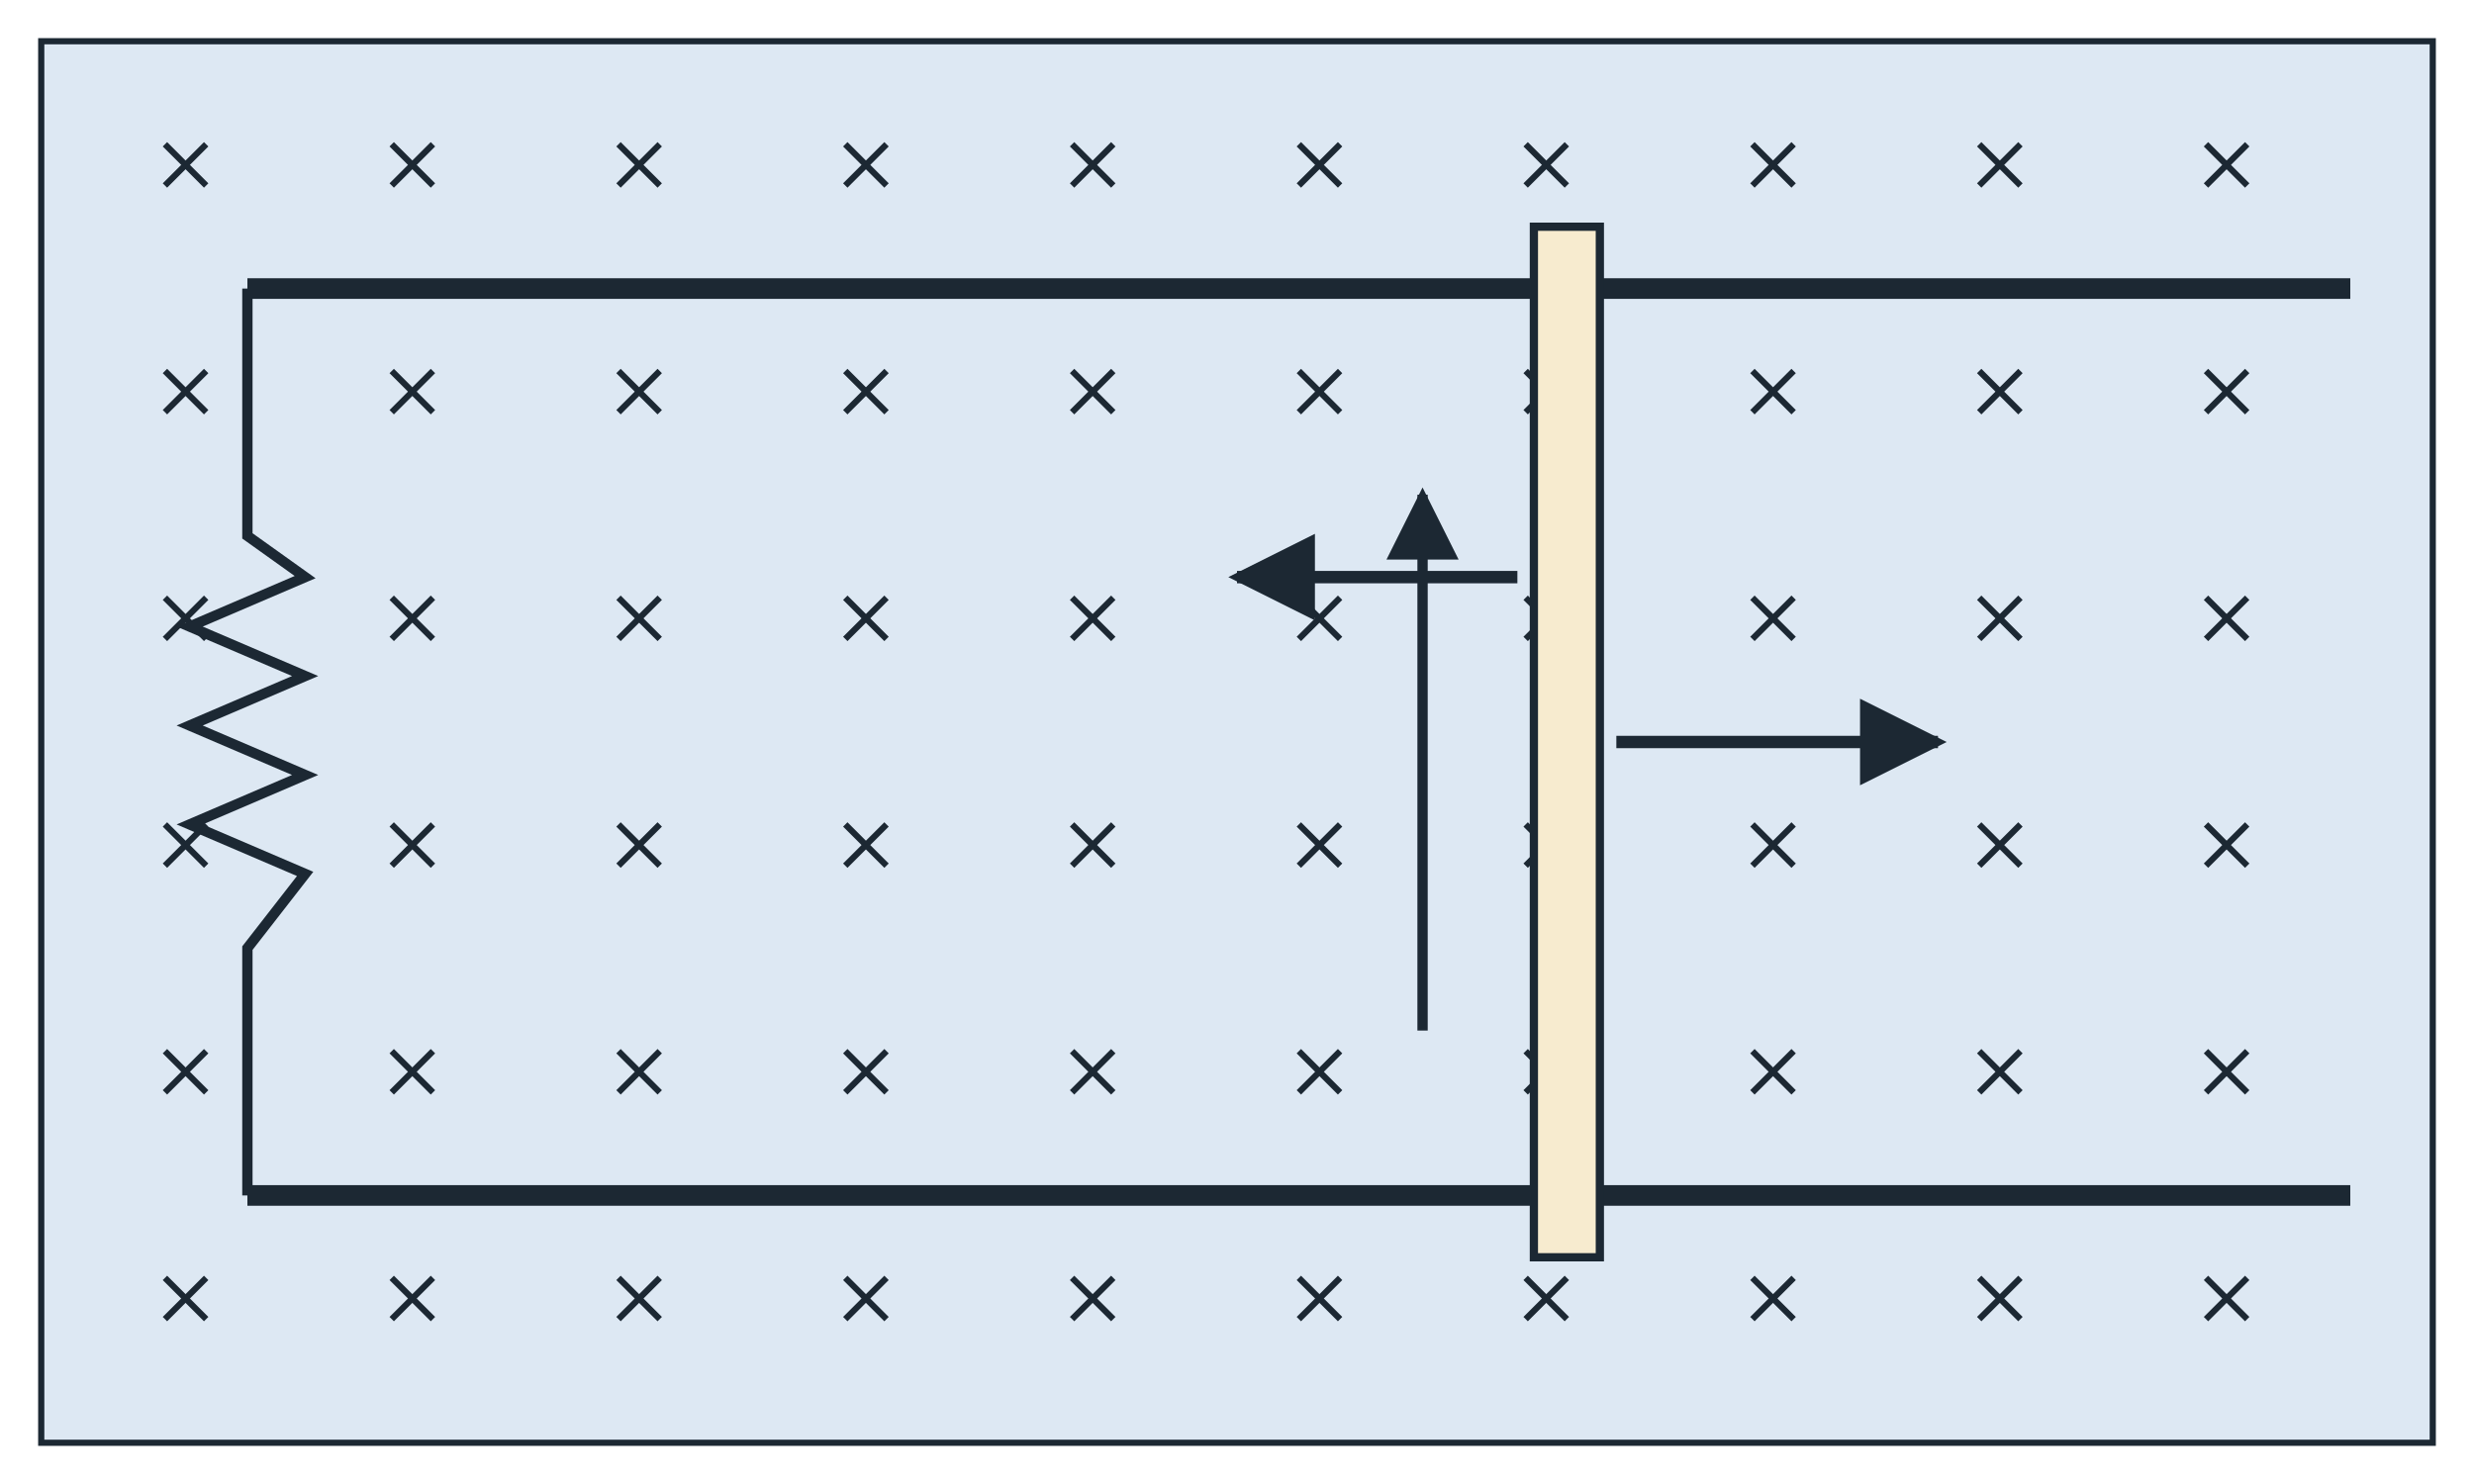
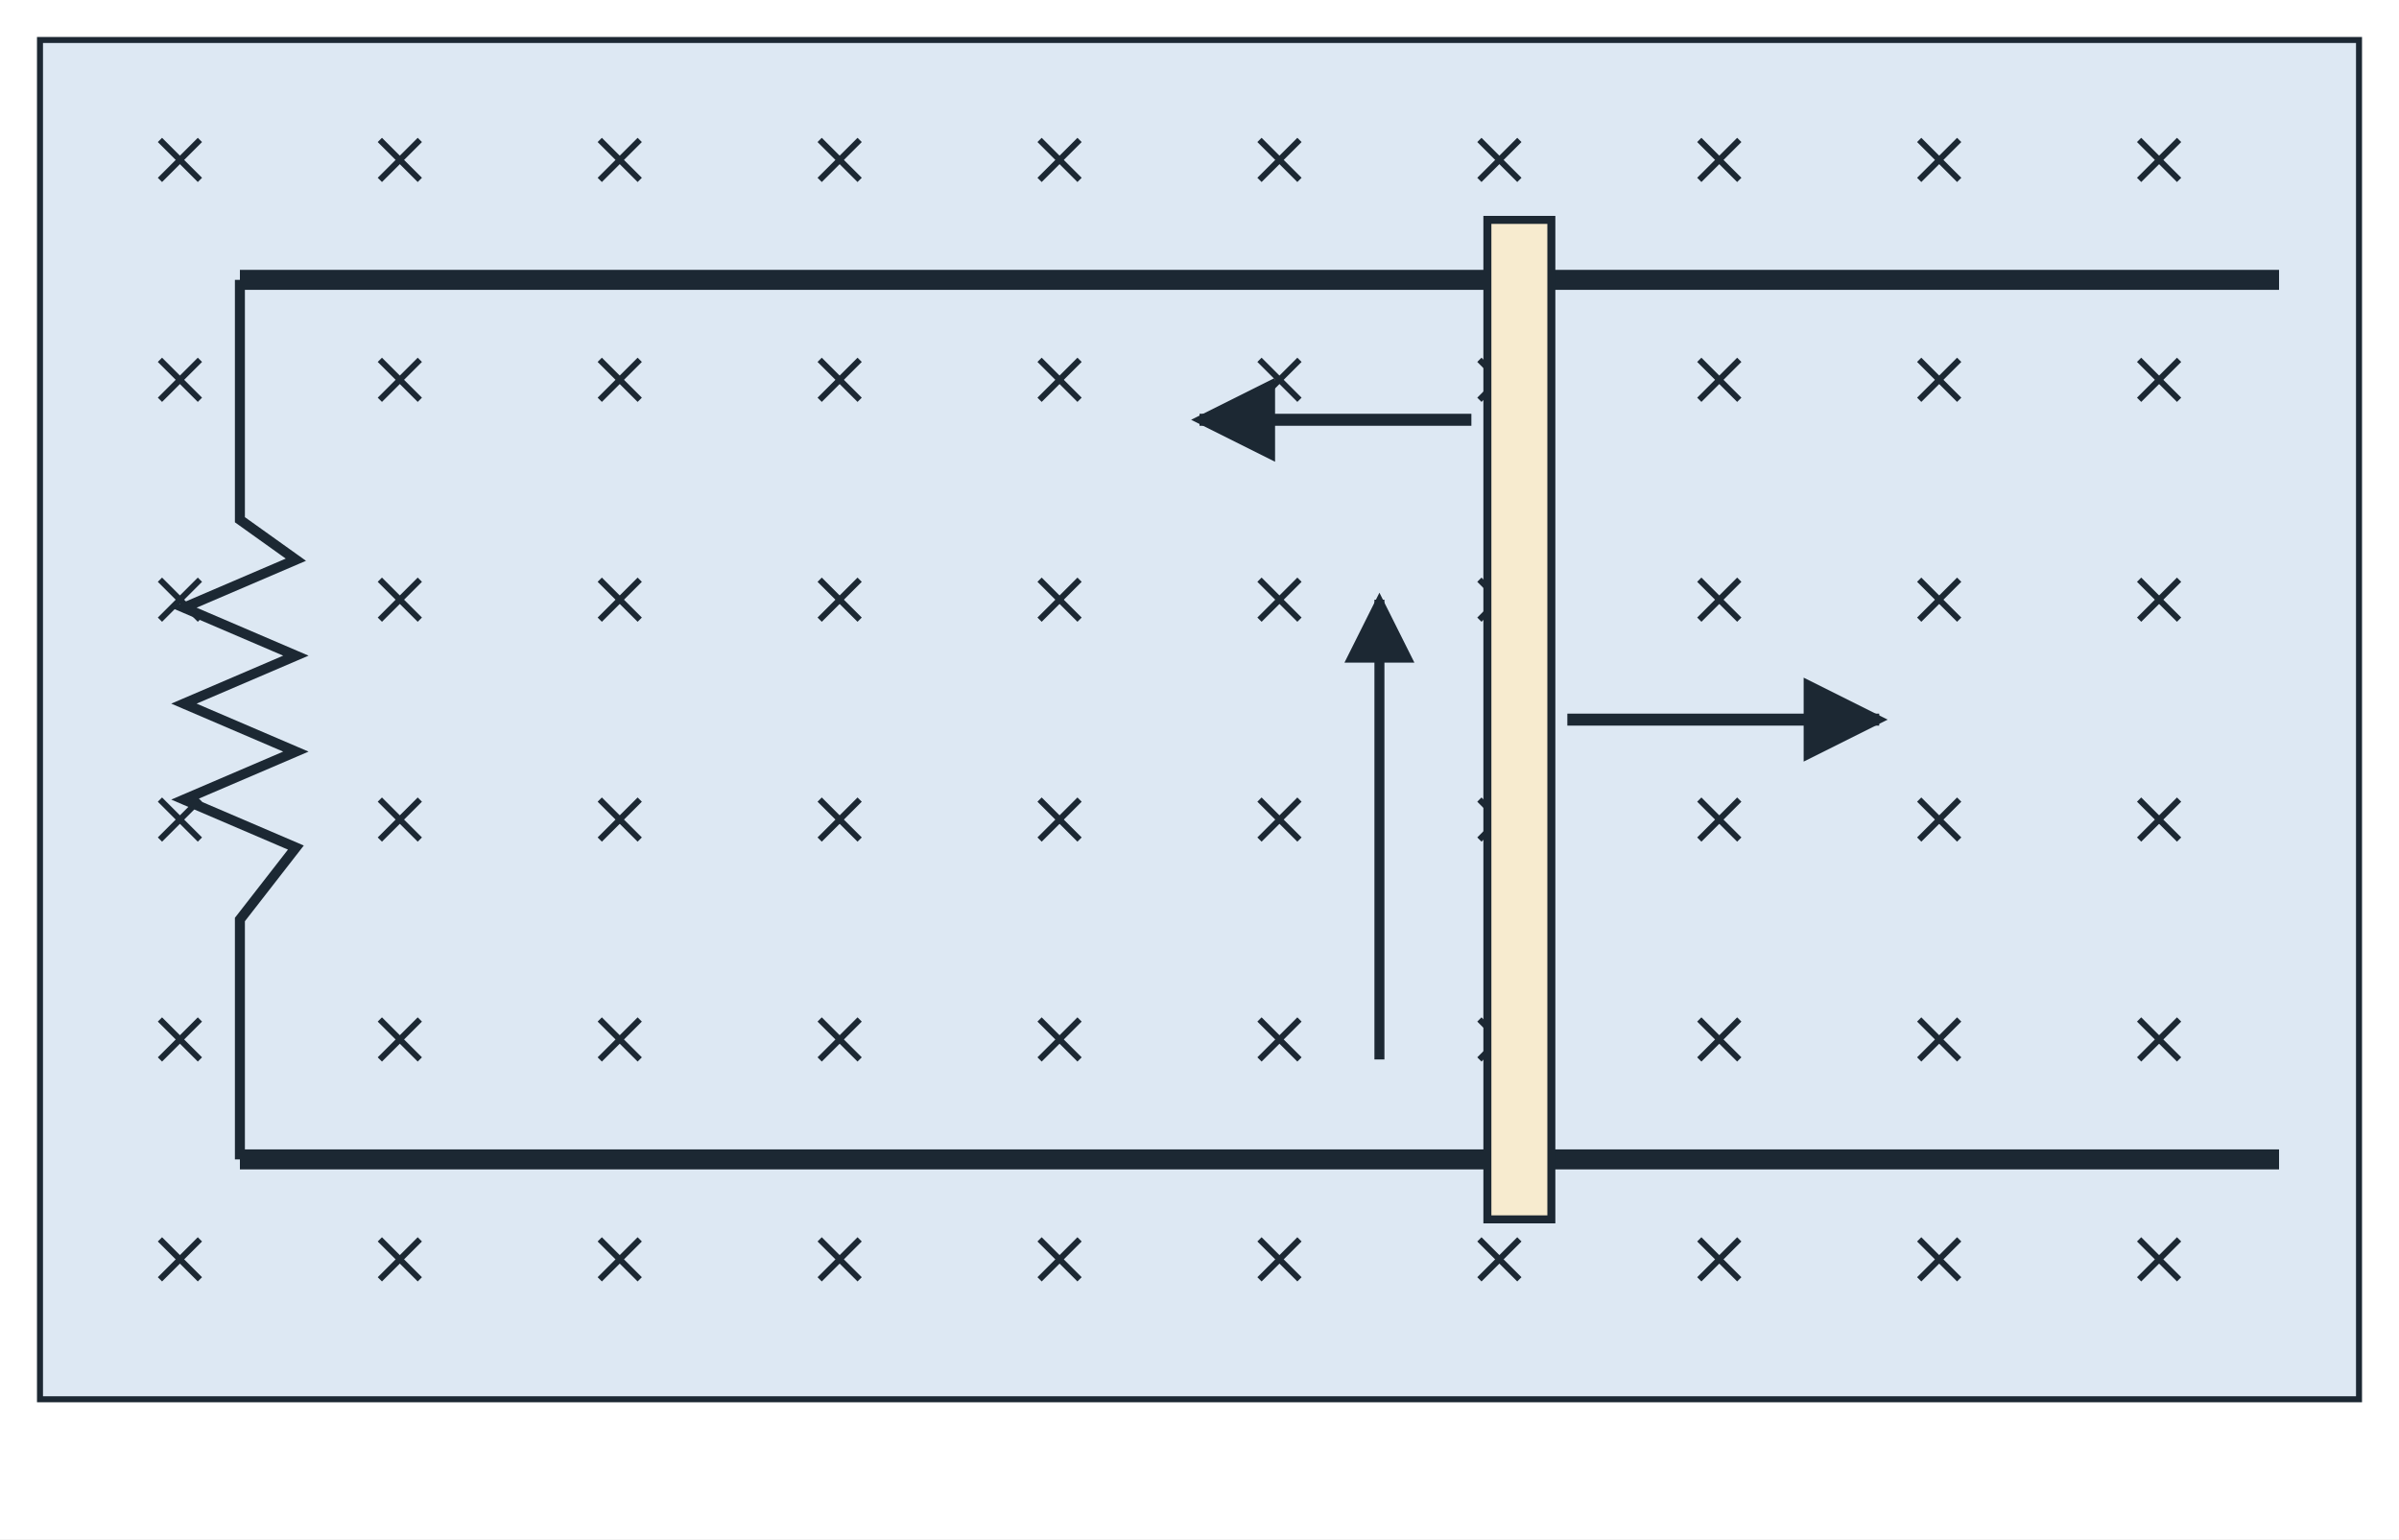
- <svg xmlns="http://www.w3.org/2000/svg" viewBox="0 0 600 360" width="600" height="360" role="img">
+ <svg xmlns="http://www.w3.org/2000/svg" viewBox="0 0 600 385" width="600" height="385" role="img">
  <defs>
    <marker id="ah" viewBox="0 0 10 10" refX="9" refY="5" markerWidth="7" markerHeight="7" orient="auto-start-reverse">
      <path d="M0 0 L10 5 L0 10 z" fill="#1c2833" />
    </marker>
  </defs>
-   <rect x="0" y="0" width="600" height="360" fill="#ffffff" />
+   <rect x="0" y="0" width="600" height="385" fill="#ffffff" />
  <rect x="10" y="10" width="580" height="340" rx="0" fill="#dde8f3" stroke="#1c2833" stroke-width="1.5" />
  <line x1="40.0" y1="35.0" x2="50.0" y2="45.0" stroke="#1c2833" stroke-width="1.5" />
  <line x1="40.0" y1="45.0" x2="50.0" y2="35.0" stroke="#1c2833" stroke-width="1.5" />
  <line x1="40.0" y1="90.0" x2="50.0" y2="100.0" stroke="#1c2833" stroke-width="1.5" />
  <line x1="40.0" y1="100.0" x2="50.0" y2="90.0" stroke="#1c2833" stroke-width="1.5" />
  <line x1="40.0" y1="145.0" x2="50.0" y2="155.0" stroke="#1c2833" stroke-width="1.5" />
  <line x1="40.0" y1="155.0" x2="50.0" y2="145.0" stroke="#1c2833" stroke-width="1.5" />
  <line x1="40.0" y1="200.0" x2="50.0" y2="210.0" stroke="#1c2833" stroke-width="1.5" />
  <line x1="40.0" y1="210.0" x2="50.0" y2="200.0" stroke="#1c2833" stroke-width="1.5" />
  <line x1="40.0" y1="255.0" x2="50.0" y2="265.0" stroke="#1c2833" stroke-width="1.5" />
  <line x1="40.0" y1="265.0" x2="50.0" y2="255.0" stroke="#1c2833" stroke-width="1.5" />
  <line x1="40.0" y1="310.0" x2="50.0" y2="320.0" stroke="#1c2833" stroke-width="1.5" />
  <line x1="40.0" y1="320.0" x2="50.0" y2="310.0" stroke="#1c2833" stroke-width="1.5" />
  <line x1="95.0" y1="35.0" x2="105.0" y2="45.0" stroke="#1c2833" stroke-width="1.5" />
  <line x1="95.0" y1="45.0" x2="105.0" y2="35.0" stroke="#1c2833" stroke-width="1.5" />
  <line x1="95.0" y1="90.0" x2="105.0" y2="100.0" stroke="#1c2833" stroke-width="1.5" />
  <line x1="95.0" y1="100.0" x2="105.0" y2="90.0" stroke="#1c2833" stroke-width="1.5" />
  <line x1="95.0" y1="145.0" x2="105.0" y2="155.0" stroke="#1c2833" stroke-width="1.5" />
  <line x1="95.0" y1="155.0" x2="105.0" y2="145.0" stroke="#1c2833" stroke-width="1.5" />
  <line x1="95.0" y1="200.0" x2="105.0" y2="210.0" stroke="#1c2833" stroke-width="1.5" />
  <line x1="95.0" y1="210.0" x2="105.0" y2="200.0" stroke="#1c2833" stroke-width="1.5" />
  <line x1="95.0" y1="255.0" x2="105.0" y2="265.0" stroke="#1c2833" stroke-width="1.5" />
  <line x1="95.0" y1="265.0" x2="105.0" y2="255.0" stroke="#1c2833" stroke-width="1.5" />
  <line x1="95.0" y1="310.0" x2="105.0" y2="320.0" stroke="#1c2833" stroke-width="1.5" />
  <line x1="95.0" y1="320.0" x2="105.0" y2="310.0" stroke="#1c2833" stroke-width="1.5" />
  <line x1="150.0" y1="35.0" x2="160.0" y2="45.0" stroke="#1c2833" stroke-width="1.5" />
  <line x1="150.0" y1="45.0" x2="160.0" y2="35.0" stroke="#1c2833" stroke-width="1.5" />
  <line x1="150.0" y1="90.0" x2="160.0" y2="100.0" stroke="#1c2833" stroke-width="1.5" />
  <line x1="150.0" y1="100.0" x2="160.0" y2="90.0" stroke="#1c2833" stroke-width="1.5" />
  <line x1="150.0" y1="145.0" x2="160.0" y2="155.0" stroke="#1c2833" stroke-width="1.5" />
  <line x1="150.0" y1="155.0" x2="160.0" y2="145.0" stroke="#1c2833" stroke-width="1.5" />
  <line x1="150.0" y1="200.0" x2="160.0" y2="210.0" stroke="#1c2833" stroke-width="1.5" />
  <line x1="150.0" y1="210.0" x2="160.0" y2="200.0" stroke="#1c2833" stroke-width="1.5" />
  <line x1="150.0" y1="255.0" x2="160.0" y2="265.0" stroke="#1c2833" stroke-width="1.5" />
  <line x1="150.0" y1="265.0" x2="160.0" y2="255.0" stroke="#1c2833" stroke-width="1.5" />
  <line x1="150.0" y1="310.0" x2="160.0" y2="320.0" stroke="#1c2833" stroke-width="1.5" />
  <line x1="150.0" y1="320.0" x2="160.0" y2="310.0" stroke="#1c2833" stroke-width="1.5" />
  <line x1="205.0" y1="35.0" x2="215.0" y2="45.0" stroke="#1c2833" stroke-width="1.5" />
  <line x1="205.0" y1="45.0" x2="215.0" y2="35.0" stroke="#1c2833" stroke-width="1.5" />
  <line x1="205.0" y1="90.0" x2="215.0" y2="100.0" stroke="#1c2833" stroke-width="1.5" />
  <line x1="205.0" y1="100.0" x2="215.0" y2="90.0" stroke="#1c2833" stroke-width="1.5" />
  <line x1="205.0" y1="145.0" x2="215.0" y2="155.0" stroke="#1c2833" stroke-width="1.5" />
  <line x1="205.0" y1="155.0" x2="215.0" y2="145.0" stroke="#1c2833" stroke-width="1.5" />
  <line x1="205.0" y1="200.0" x2="215.0" y2="210.0" stroke="#1c2833" stroke-width="1.5" />
  <line x1="205.0" y1="210.0" x2="215.0" y2="200.0" stroke="#1c2833" stroke-width="1.5" />
  <line x1="205.0" y1="255.0" x2="215.0" y2="265.0" stroke="#1c2833" stroke-width="1.5" />
  <line x1="205.0" y1="265.0" x2="215.0" y2="255.0" stroke="#1c2833" stroke-width="1.5" />
  <line x1="205.0" y1="310.0" x2="215.0" y2="320.0" stroke="#1c2833" stroke-width="1.5" />
  <line x1="205.0" y1="320.0" x2="215.0" y2="310.0" stroke="#1c2833" stroke-width="1.5" />
  <line x1="260.0" y1="35.0" x2="270.0" y2="45.0" stroke="#1c2833" stroke-width="1.5" />
  <line x1="260.0" y1="45.0" x2="270.0" y2="35.0" stroke="#1c2833" stroke-width="1.5" />
  <line x1="260.0" y1="90.0" x2="270.0" y2="100.0" stroke="#1c2833" stroke-width="1.5" />
  <line x1="260.0" y1="100.0" x2="270.0" y2="90.0" stroke="#1c2833" stroke-width="1.5" />
  <line x1="260.0" y1="145.0" x2="270.0" y2="155.0" stroke="#1c2833" stroke-width="1.5" />
  <line x1="260.0" y1="155.0" x2="270.0" y2="145.0" stroke="#1c2833" stroke-width="1.5" />
  <line x1="260.0" y1="200.0" x2="270.0" y2="210.0" stroke="#1c2833" stroke-width="1.5" />
  <line x1="260.0" y1="210.0" x2="270.0" y2="200.0" stroke="#1c2833" stroke-width="1.5" />
  <line x1="260.0" y1="255.0" x2="270.0" y2="265.0" stroke="#1c2833" stroke-width="1.5" />
  <line x1="260.0" y1="265.0" x2="270.0" y2="255.0" stroke="#1c2833" stroke-width="1.5" />
  <line x1="260.0" y1="310.0" x2="270.0" y2="320.0" stroke="#1c2833" stroke-width="1.5" />
  <line x1="260.0" y1="320.0" x2="270.0" y2="310.0" stroke="#1c2833" stroke-width="1.5" />
  <line x1="315.0" y1="35.0" x2="325.0" y2="45.0" stroke="#1c2833" stroke-width="1.5" />
  <line x1="315.0" y1="45.0" x2="325.0" y2="35.0" stroke="#1c2833" stroke-width="1.5" />
  <line x1="315.0" y1="90.0" x2="325.0" y2="100.0" stroke="#1c2833" stroke-width="1.5" />
  <line x1="315.0" y1="100.0" x2="325.0" y2="90.0" stroke="#1c2833" stroke-width="1.5" />
  <line x1="315.0" y1="145.0" x2="325.0" y2="155.0" stroke="#1c2833" stroke-width="1.5" />
  <line x1="315.0" y1="155.0" x2="325.0" y2="145.0" stroke="#1c2833" stroke-width="1.5" />
  <line x1="315.0" y1="200.0" x2="325.0" y2="210.0" stroke="#1c2833" stroke-width="1.5" />
  <line x1="315.0" y1="210.0" x2="325.0" y2="200.0" stroke="#1c2833" stroke-width="1.5" />
  <line x1="315.0" y1="255.0" x2="325.0" y2="265.0" stroke="#1c2833" stroke-width="1.5" />
  <line x1="315.0" y1="265.0" x2="325.0" y2="255.0" stroke="#1c2833" stroke-width="1.5" />
  <line x1="315.0" y1="310.0" x2="325.0" y2="320.0" stroke="#1c2833" stroke-width="1.5" />
  <line x1="315.0" y1="320.0" x2="325.0" y2="310.0" stroke="#1c2833" stroke-width="1.5" />
  <line x1="370.0" y1="35.0" x2="380.0" y2="45.0" stroke="#1c2833" stroke-width="1.5" />
  <line x1="370.0" y1="45.0" x2="380.0" y2="35.0" stroke="#1c2833" stroke-width="1.5" />
  <line x1="370.0" y1="90.0" x2="380.0" y2="100.0" stroke="#1c2833" stroke-width="1.5" />
  <line x1="370.0" y1="100.0" x2="380.0" y2="90.0" stroke="#1c2833" stroke-width="1.5" />
  <line x1="370.0" y1="145.0" x2="380.0" y2="155.0" stroke="#1c2833" stroke-width="1.5" />
  <line x1="370.0" y1="155.0" x2="380.0" y2="145.0" stroke="#1c2833" stroke-width="1.5" />
  <line x1="370.0" y1="200.0" x2="380.0" y2="210.0" stroke="#1c2833" stroke-width="1.5" />
  <line x1="370.0" y1="210.0" x2="380.0" y2="200.0" stroke="#1c2833" stroke-width="1.5" />
  <line x1="370.0" y1="255.0" x2="380.0" y2="265.0" stroke="#1c2833" stroke-width="1.5" />
  <line x1="370.0" y1="265.0" x2="380.0" y2="255.0" stroke="#1c2833" stroke-width="1.5" />
  <line x1="370.0" y1="310.0" x2="380.0" y2="320.0" stroke="#1c2833" stroke-width="1.5" />
  <line x1="370.0" y1="320.0" x2="380.0" y2="310.0" stroke="#1c2833" stroke-width="1.5" />
  <line x1="425.0" y1="35.0" x2="435.0" y2="45.0" stroke="#1c2833" stroke-width="1.5" />
  <line x1="425.0" y1="45.0" x2="435.0" y2="35.0" stroke="#1c2833" stroke-width="1.5" />
  <line x1="425.0" y1="90.0" x2="435.0" y2="100.0" stroke="#1c2833" stroke-width="1.5" />
  <line x1="425.0" y1="100.0" x2="435.0" y2="90.0" stroke="#1c2833" stroke-width="1.5" />
  <line x1="425.0" y1="145.0" x2="435.0" y2="155.0" stroke="#1c2833" stroke-width="1.5" />
  <line x1="425.0" y1="155.0" x2="435.0" y2="145.0" stroke="#1c2833" stroke-width="1.5" />
  <line x1="425.0" y1="200.0" x2="435.0" y2="210.0" stroke="#1c2833" stroke-width="1.5" />
  <line x1="425.0" y1="210.0" x2="435.0" y2="200.0" stroke="#1c2833" stroke-width="1.5" />
  <line x1="425.0" y1="255.0" x2="435.0" y2="265.0" stroke="#1c2833" stroke-width="1.5" />
  <line x1="425.0" y1="265.0" x2="435.0" y2="255.0" stroke="#1c2833" stroke-width="1.5" />
  <line x1="425.0" y1="310.0" x2="435.0" y2="320.0" stroke="#1c2833" stroke-width="1.5" />
  <line x1="425.0" y1="320.0" x2="435.0" y2="310.0" stroke="#1c2833" stroke-width="1.5" />
  <line x1="480.0" y1="35.0" x2="490.0" y2="45.0" stroke="#1c2833" stroke-width="1.5" />
  <line x1="480.0" y1="45.0" x2="490.0" y2="35.0" stroke="#1c2833" stroke-width="1.5" />
  <line x1="480.0" y1="90.0" x2="490.0" y2="100.0" stroke="#1c2833" stroke-width="1.5" />
  <line x1="480.0" y1="100.0" x2="490.0" y2="90.0" stroke="#1c2833" stroke-width="1.5" />
  <line x1="480.0" y1="145.0" x2="490.0" y2="155.0" stroke="#1c2833" stroke-width="1.5" />
  <line x1="480.0" y1="155.0" x2="490.0" y2="145.0" stroke="#1c2833" stroke-width="1.5" />
  <line x1="480.0" y1="200.0" x2="490.0" y2="210.0" stroke="#1c2833" stroke-width="1.5" />
  <line x1="480.0" y1="210.0" x2="490.0" y2="200.0" stroke="#1c2833" stroke-width="1.5" />
  <line x1="480.0" y1="255.0" x2="490.0" y2="265.0" stroke="#1c2833" stroke-width="1.5" />
  <line x1="480.0" y1="265.0" x2="490.0" y2="255.0" stroke="#1c2833" stroke-width="1.5" />
  <line x1="480.0" y1="310.0" x2="490.0" y2="320.0" stroke="#1c2833" stroke-width="1.5" />
  <line x1="480.0" y1="320.0" x2="490.0" y2="310.0" stroke="#1c2833" stroke-width="1.5" />
  <line x1="535.0" y1="35.0" x2="545.0" y2="45.0" stroke="#1c2833" stroke-width="1.5" />
  <line x1="535.0" y1="45.0" x2="545.0" y2="35.0" stroke="#1c2833" stroke-width="1.5" />
  <line x1="535.0" y1="90.0" x2="545.0" y2="100.0" stroke="#1c2833" stroke-width="1.5" />
  <line x1="535.0" y1="100.0" x2="545.0" y2="90.0" stroke="#1c2833" stroke-width="1.5" />
  <line x1="535.0" y1="145.0" x2="545.0" y2="155.0" stroke="#1c2833" stroke-width="1.5" />
  <line x1="535.0" y1="155.0" x2="545.0" y2="145.0" stroke="#1c2833" stroke-width="1.5" />
  <line x1="535.0" y1="200.0" x2="545.0" y2="210.0" stroke="#1c2833" stroke-width="1.5" />
  <line x1="535.0" y1="210.0" x2="545.0" y2="200.0" stroke="#1c2833" stroke-width="1.5" />
  <line x1="535.0" y1="255.0" x2="545.0" y2="265.0" stroke="#1c2833" stroke-width="1.5" />
  <line x1="535.0" y1="265.0" x2="545.0" y2="255.0" stroke="#1c2833" stroke-width="1.5" />
  <line x1="535.0" y1="310.0" x2="545.0" y2="320.0" stroke="#1c2833" stroke-width="1.5" />
  <line x1="535.0" y1="320.0" x2="545.0" y2="310.0" stroke="#1c2833" stroke-width="1.5" />
  <line x1="60.0" y1="70.0" x2="570.0" y2="70.0" stroke="#1c2833" stroke-width="5" />
  <line x1="60.0" y1="290.0" x2="570.0" y2="290.0" stroke="#1c2833" stroke-width="5" />
  <path d="M60 70 L60 130 L74 140 L46 152 L74 164 L46 176 L74 188 L46 200 L74 212 L60 230 L60 290" fill="none" stroke="#1c2833" stroke-width="2.5" />
  <rect x="372" y="55" width="16" height="250" rx="0" fill="#f7ebcf" stroke="#1c2833" stroke-width="2" />
  <line x1="392.0" y1="180.0" x2="470.0" y2="180.0" stroke="#1c2833" stroke-width="3" marker-end="url(#ah)" />
-   <line x1="345.0" y1="250.0" x2="345.0" y2="120.0" stroke="#1c2833" stroke-width="2.5" marker-end="url(#ah)" />
-   <line x1="368.0" y1="140.0" x2="300.0" y2="140.0" stroke="#1c2833" stroke-width="3" marker-end="url(#ah)" />
+   <line x1="345.0" y1="265.0" x2="345.0" y2="150.0" stroke="#1c2833" stroke-width="2.5" marker-end="url(#ah)" />
+   <line x1="368.0" y1="105.0" x2="300.0" y2="105.0" stroke="#1c2833" stroke-width="3" marker-end="url(#ah)" />
</svg>
